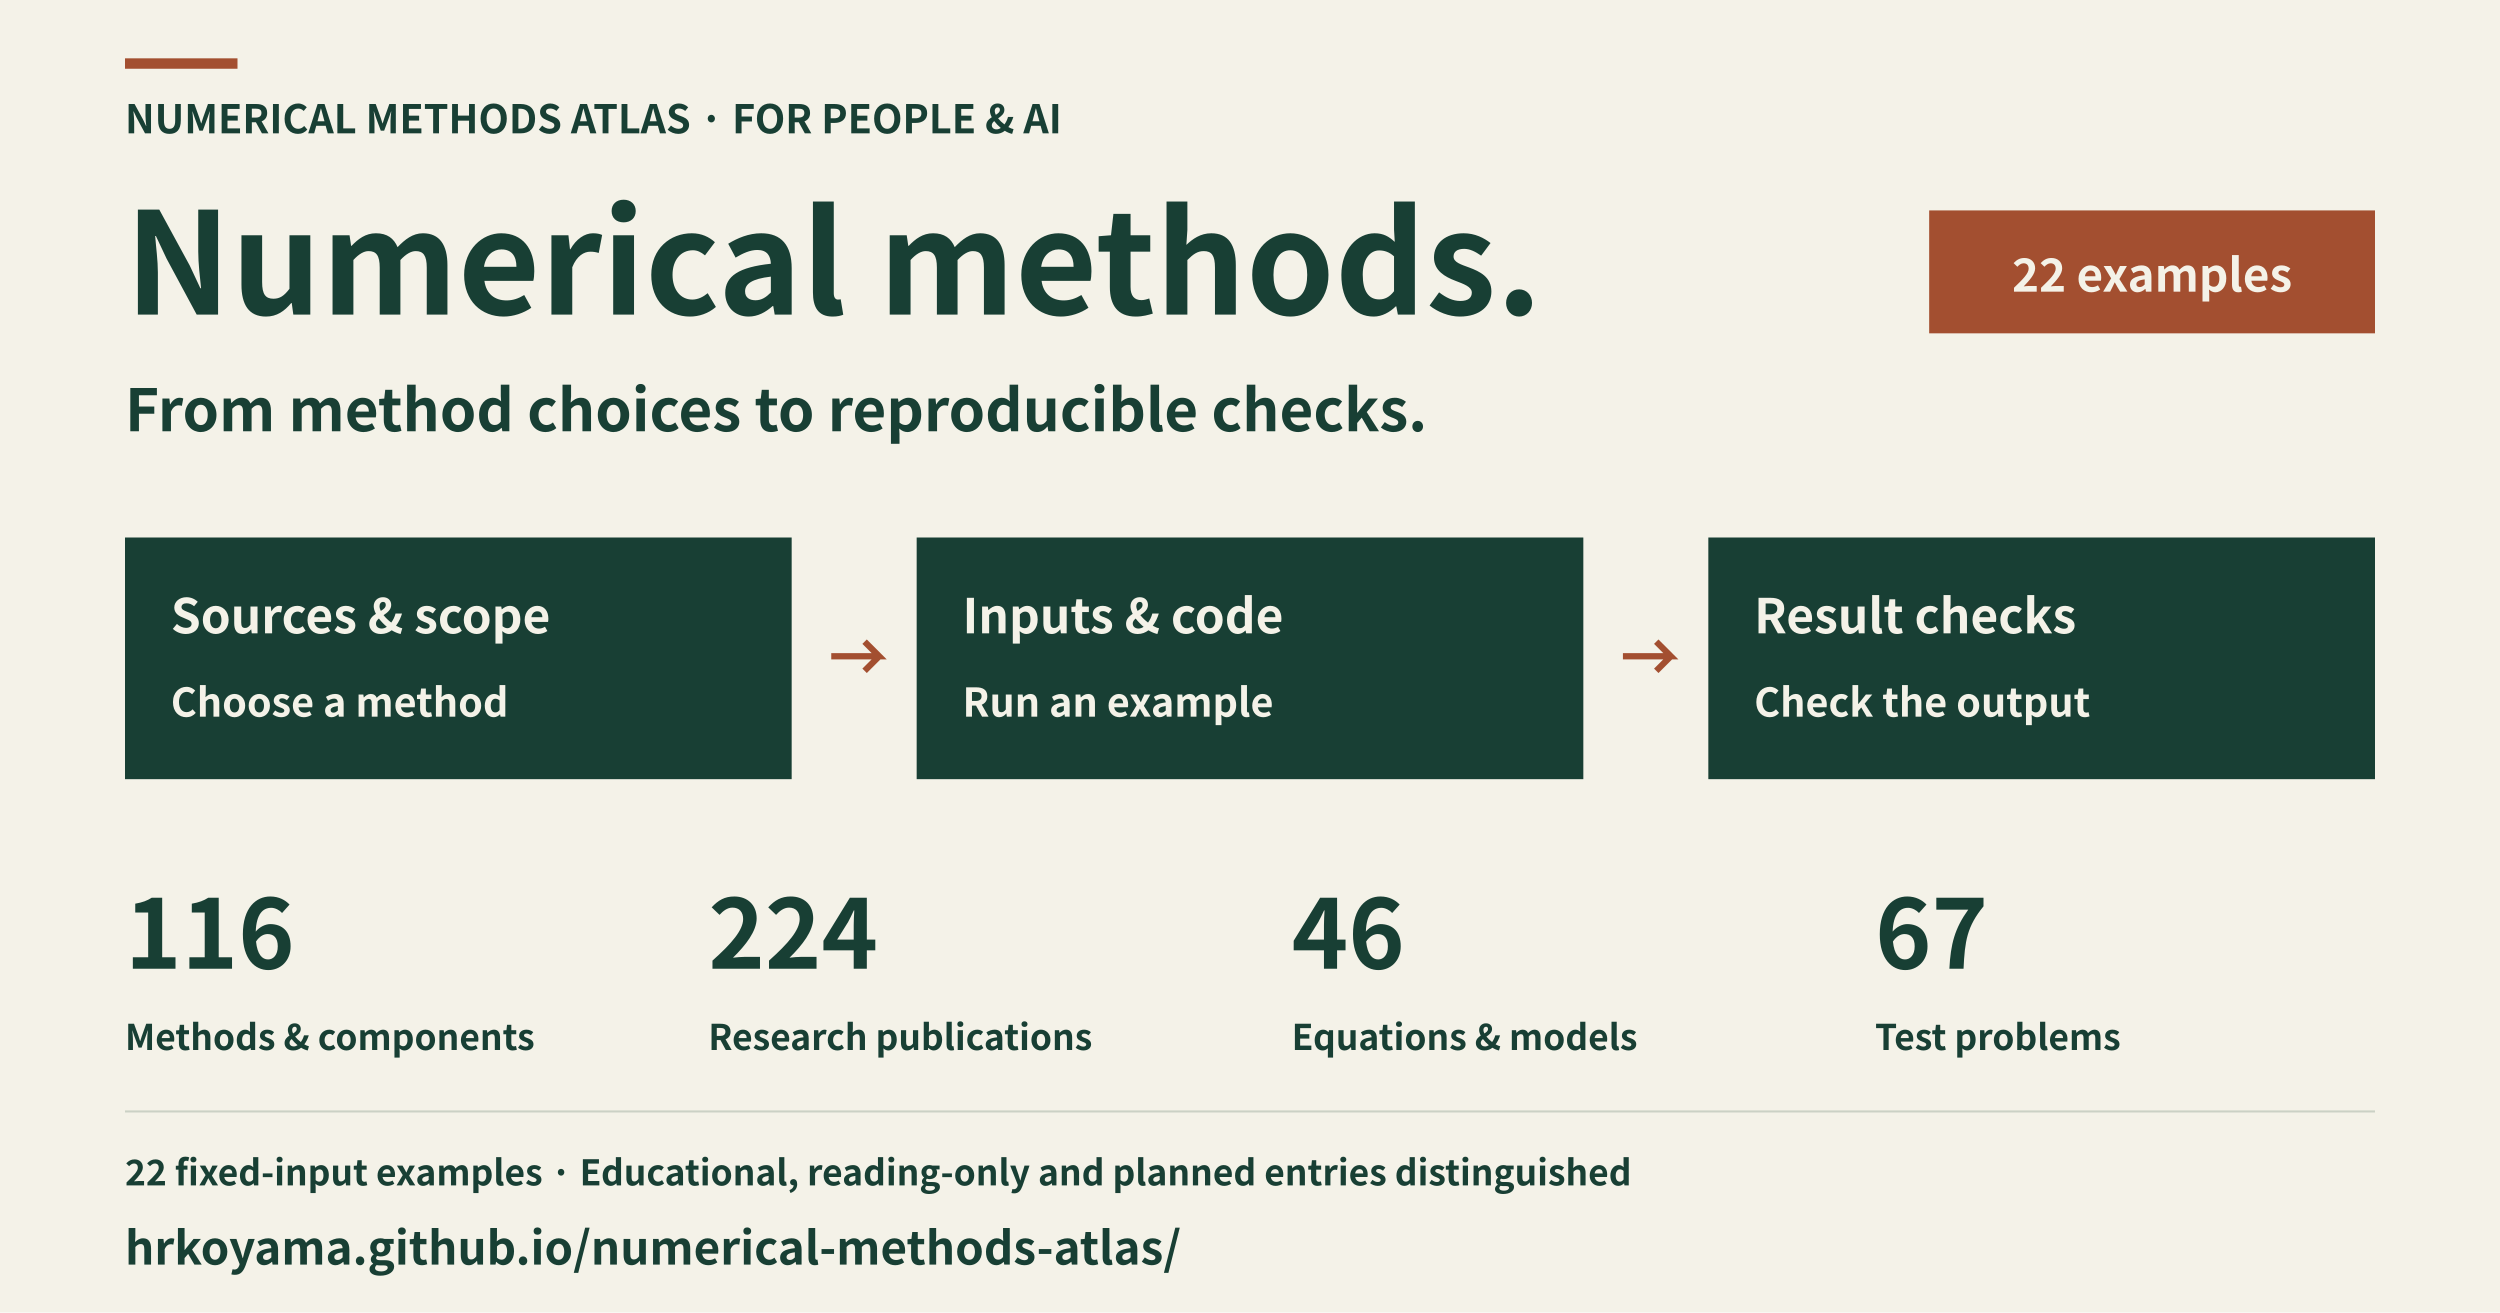
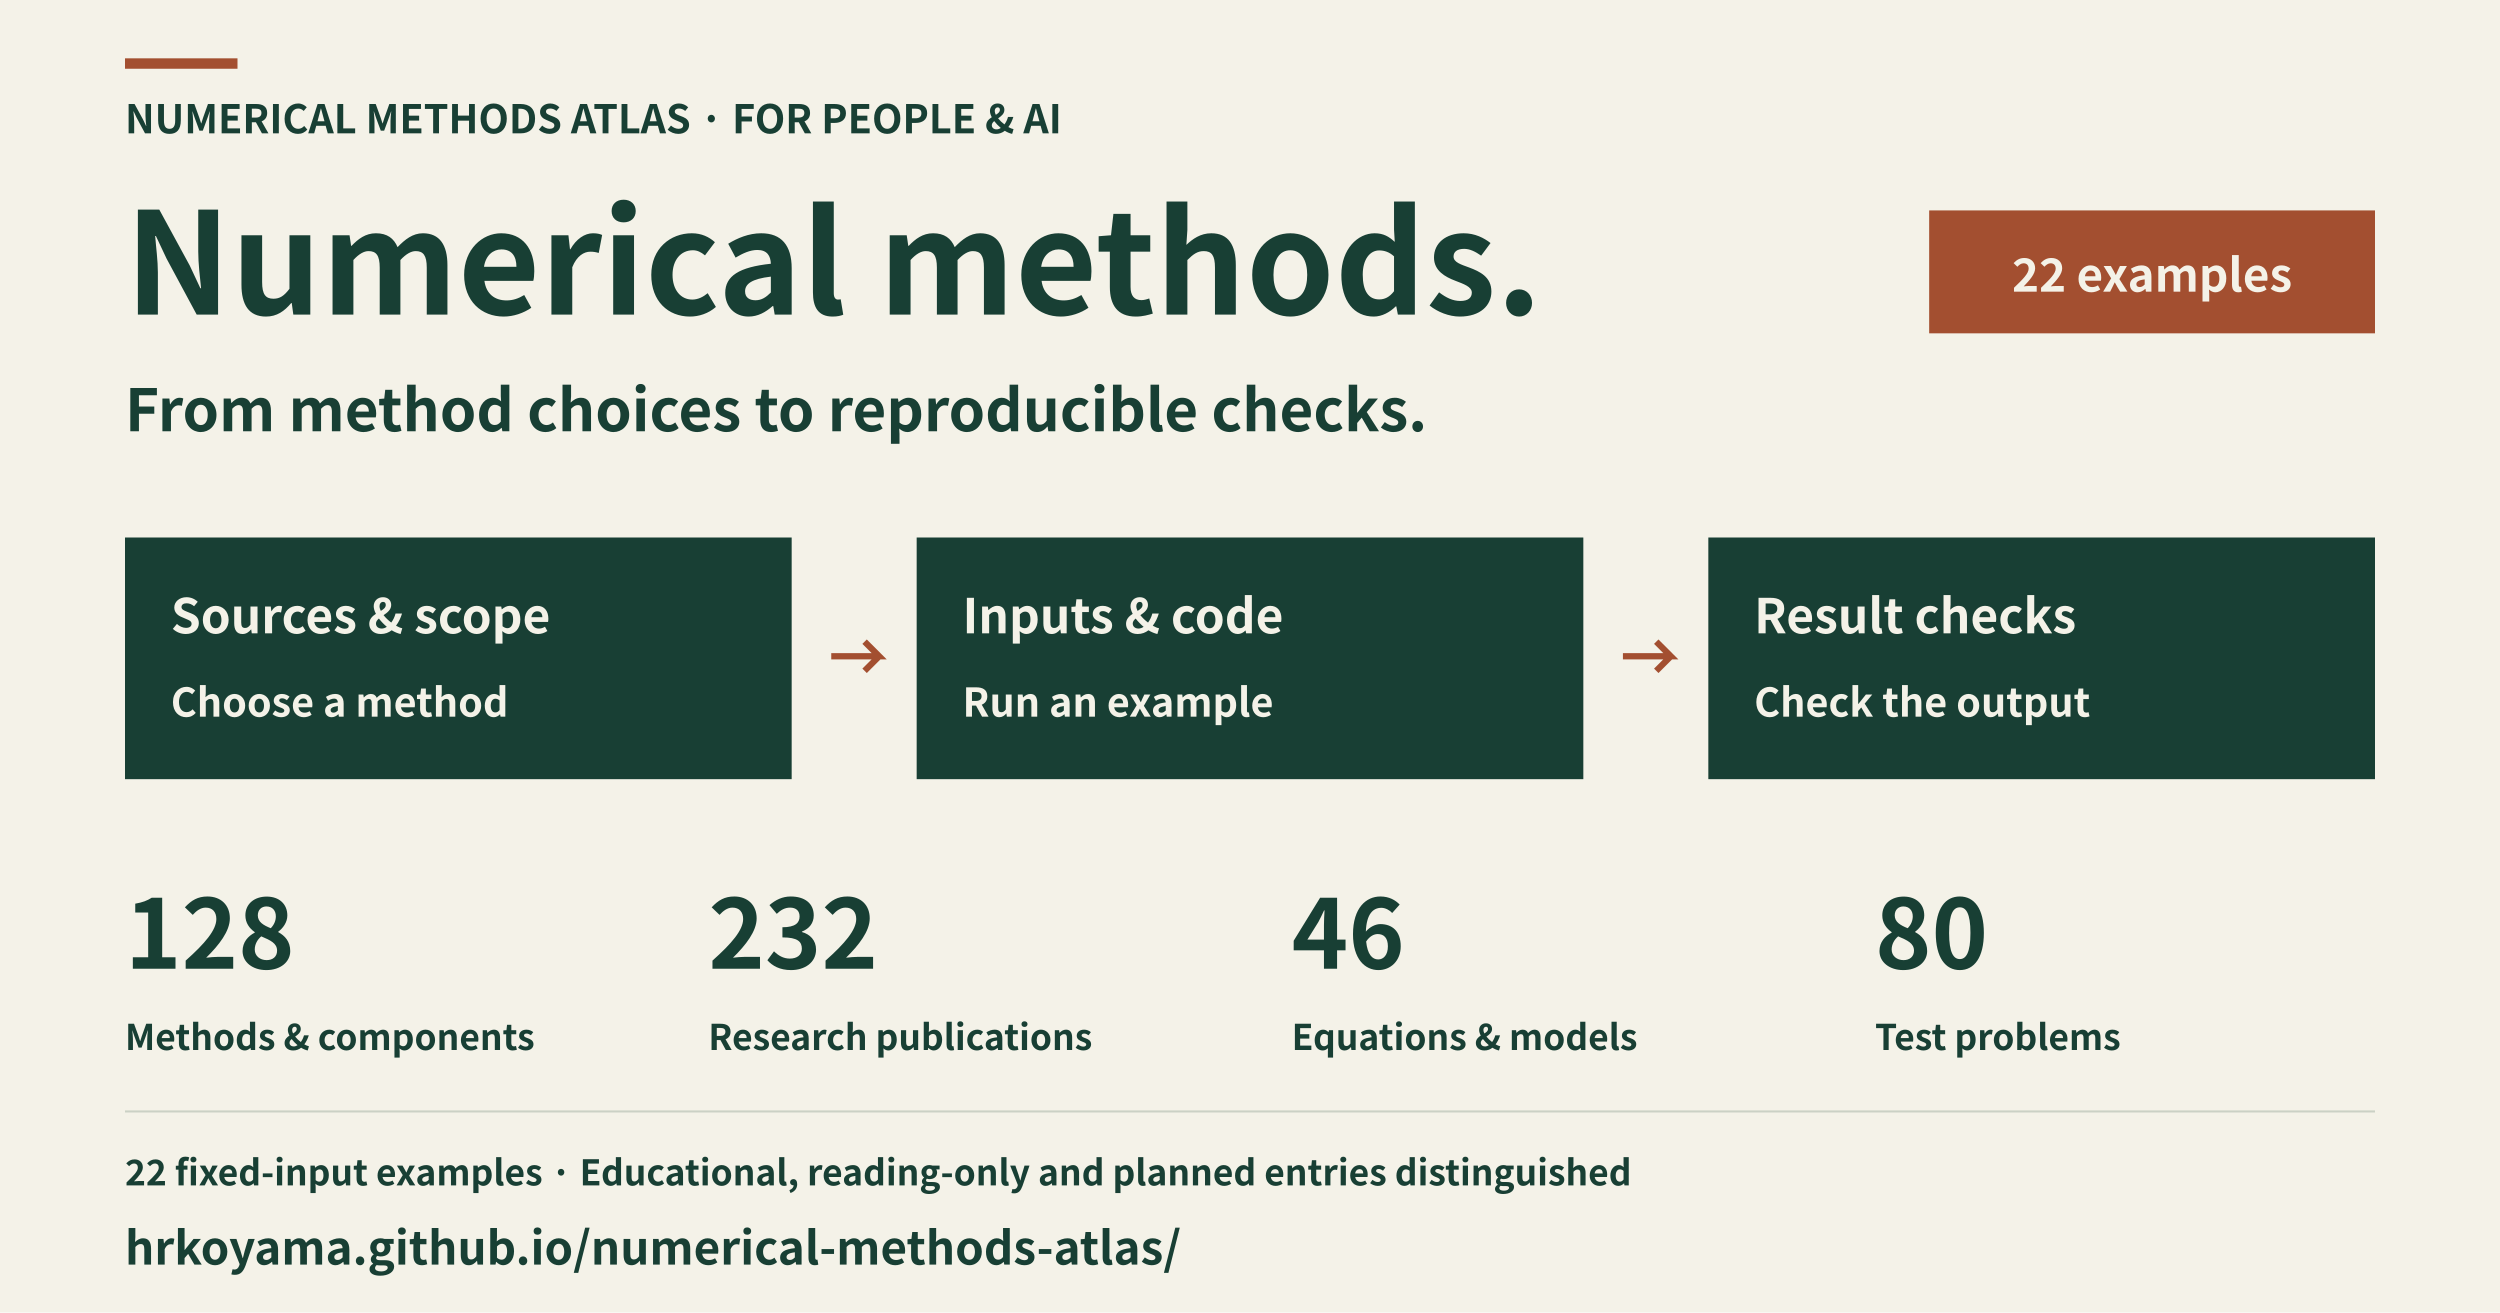
<svg xmlns="http://www.w3.org/2000/svg" width="1200" height="630" viewBox="0 0 1200 630" role="img" aria-labelledby="title description" lang="en">
  <rect x="0" y="0" width="1200" height="630" fill="#f4f2e8" />
  <rect x="60" y="28" width="54" height="5" fill="#a34f30" />
  <text x="60" y="64" font-family="Hiragino Sans, Noto Sans CJK JP, Noto Sans JP, sans-serif" font-size="19" font-weight="600" text-anchor="start" fill="#183f34">NUMERICAL METHODS ATLAS · FOR PEOPLE &amp; AI</text>
  <text x="60" y="151" font-family="Hiragino Sans, Noto Sans CJK JP, Noto Sans JP, sans-serif" font-size="68" font-weight="600" text-anchor="start" fill="#183f34">Numerical methods.</text>
  <text x="60" y="207" font-family="Hiragino Sans, Noto Sans CJK JP, Noto Sans JP, sans-serif" font-size="28" font-weight="600" text-anchor="start" fill="#183f34">From method choices to reproducible checks.</text>
  <rect x="926" y="101" width="214" height="59" fill="#a34f30" />
  <text x="1033" y="140" font-family="Hiragino Sans, Noto Sans CJK JP, Noto Sans JP, sans-serif" font-size="22" font-weight="600" text-anchor="middle" fill="#f4f2e8">22 examples</text>
  <rect x="60" y="258" width="320" height="116" fill="#183f34" />
  <text x="82" y="304" font-family="Hiragino Sans, Noto Sans CJK JP, Noto Sans JP, sans-serif" font-size="23" font-weight="600" text-anchor="start" fill="#f4f2e8">Sources &amp; scope</text>
  <text x="82" y="344" font-family="Hiragino Sans, Noto Sans CJK JP, Noto Sans JP, sans-serif" font-size="19" font-weight="600" text-anchor="start" fill="#f4f2e8">Choose a method</text>
  <polyline points="399,315 422,315 415,308 422,315 415,322" fill="none" stroke="#a34f30" stroke-width="3" />
  <rect x="440" y="258" width="320" height="116" fill="#183f34" />
  <text x="462" y="304" font-family="Hiragino Sans, Noto Sans CJK JP, Noto Sans JP, sans-serif" font-size="23" font-weight="600" text-anchor="start" fill="#f4f2e8">Inputs &amp; code</text>
  <text x="462" y="344" font-family="Hiragino Sans, Noto Sans CJK JP, Noto Sans JP, sans-serif" font-size="19" font-weight="600" text-anchor="start" fill="#f4f2e8">Run an example</text>
  <polyline points="779,315 802,315 795,308 802,315 795,322" fill="none" stroke="#a34f30" stroke-width="3" />
  <rect x="820" y="258" width="320" height="116" fill="#183f34" />
  <text x="842" y="304" font-family="Hiragino Sans, Noto Sans CJK JP, Noto Sans JP, sans-serif" font-size="23" font-weight="600" text-anchor="start" fill="#f4f2e8">Result checks</text>
  <text x="842" y="344" font-family="Hiragino Sans, Noto Sans CJK JP, Noto Sans JP, sans-serif" font-size="19" font-weight="600" text-anchor="start" fill="#f4f2e8">Check the output</text>
-   <text x="60" y="465" font-family="Hiragino Sans, Noto Sans CJK JP, Noto Sans JP, sans-serif" font-size="46" font-weight="600" text-anchor="start" fill="#183f34">116</text>
+   <text x="60" y="465" font-family="Hiragino Sans, Noto Sans CJK JP, Noto Sans JP, sans-serif" font-size="46" font-weight="600" text-anchor="start" fill="#183f34">128</text>
  <text x="60" y="504" font-family="Hiragino Sans, Noto Sans CJK JP, Noto Sans JP, sans-serif" font-size="17" font-weight="600" text-anchor="start" fill="#183f34">Methods &amp; components</text>
-   <text x="340" y="465" font-family="Hiragino Sans, Noto Sans CJK JP, Noto Sans JP, sans-serif" font-size="46" font-weight="600" text-anchor="start" fill="#183f34">224</text>
+   <text x="340" y="465" font-family="Hiragino Sans, Noto Sans CJK JP, Noto Sans JP, sans-serif" font-size="46" font-weight="600" text-anchor="start" fill="#183f34">232</text>
  <text x="340" y="504" font-family="Hiragino Sans, Noto Sans CJK JP, Noto Sans JP, sans-serif" font-size="17" font-weight="600" text-anchor="start" fill="#183f34">Research publications</text>
  <text x="620" y="465" font-family="Hiragino Sans, Noto Sans CJK JP, Noto Sans JP, sans-serif" font-size="46" font-weight="600" text-anchor="start" fill="#183f34">46</text>
  <text x="620" y="504" font-family="Hiragino Sans, Noto Sans CJK JP, Noto Sans JP, sans-serif" font-size="17" font-weight="600" text-anchor="start" fill="#183f34">Equations &amp; models</text>
-   <text x="900" y="465" font-family="Hiragino Sans, Noto Sans CJK JP, Noto Sans JP, sans-serif" font-size="46" font-weight="600" text-anchor="start" fill="#183f34">67</text>
+   <text x="900" y="465" font-family="Hiragino Sans, Noto Sans CJK JP, Noto Sans JP, sans-serif" font-size="46" font-weight="600" text-anchor="start" fill="#183f34">80</text>
  <text x="900" y="504" font-family="Hiragino Sans, Noto Sans CJK JP, Noto Sans JP, sans-serif" font-size="17" font-weight="600" text-anchor="start" fill="#183f34">Test problems</text>
  <rect x="60" y="533" width="1080" height="1" fill="#cbd1c5" />
  <text x="60" y="569" font-family="Hiragino Sans, Noto Sans CJK JP, Noto Sans JP, sans-serif" font-size="17" font-weight="600" text-anchor="start" fill="#183f34">22 fixed-input examples · Educational, reading-only and planned entries distinguished</text>
  <text x="60" y="607" font-family="Hiragino Sans, Noto Sans CJK JP, Noto Sans JP, sans-serif" font-size="22" font-weight="600" text-anchor="start" fill="#183f34">hrkoyama.github.io/numerical-methods-atlas/</text>
</svg>
